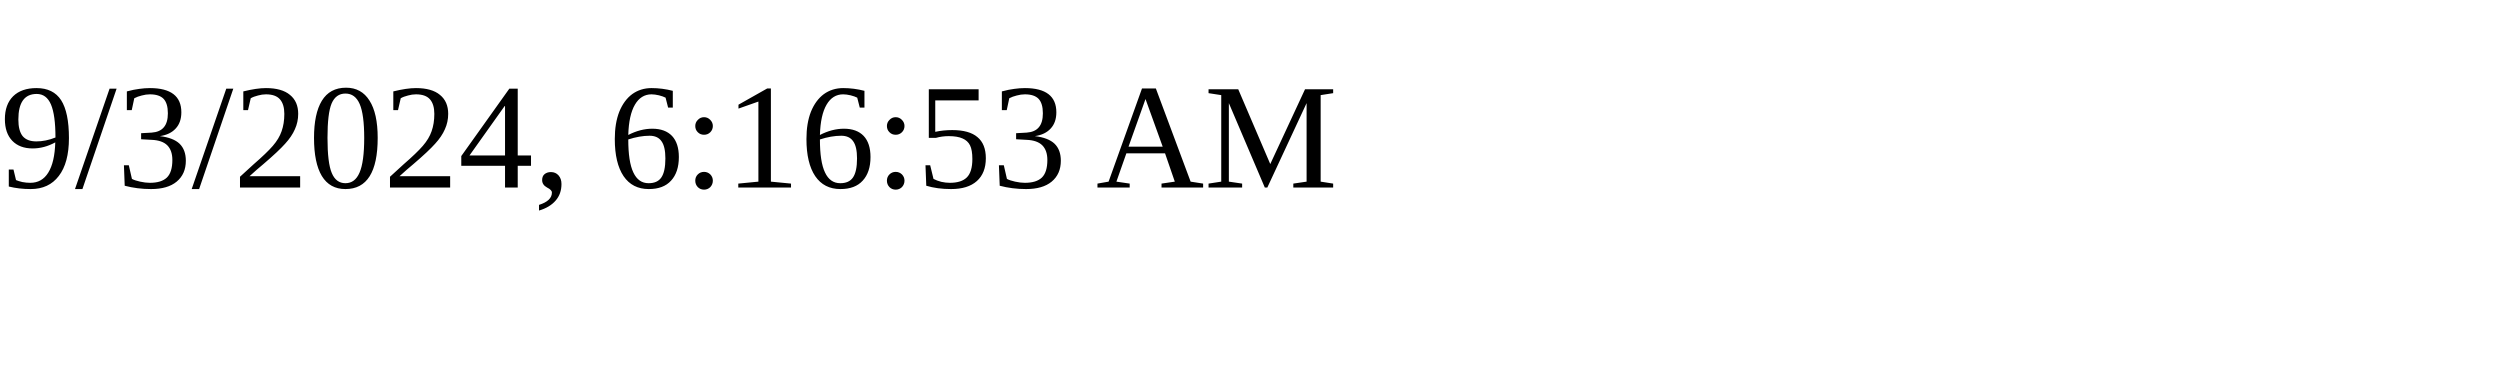
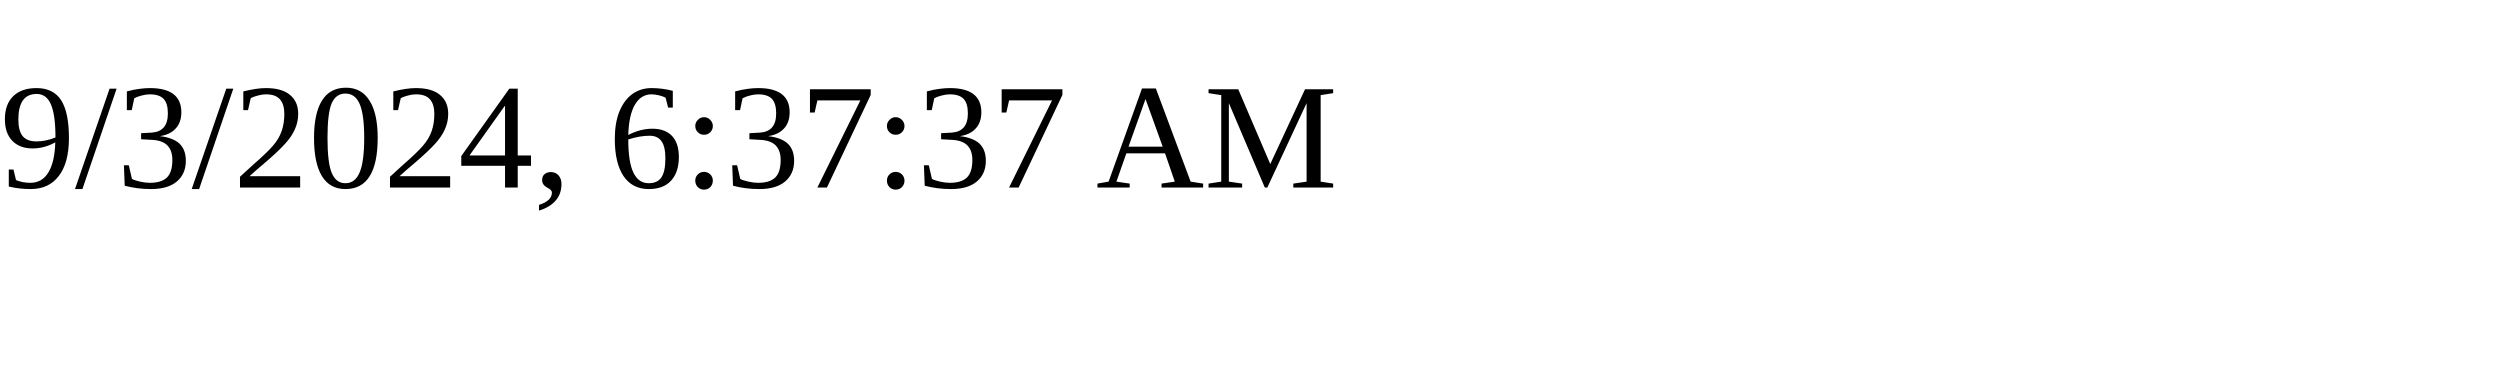
<svg xmlns="http://www.w3.org/2000/svg" height="30" width="200">
-   <text x="0" y="15">9/3/2024, 6:16:53 AM</text>
+   <text x="0" y="15">9/3/2024, 6:37:37 AM</text>
</svg>
